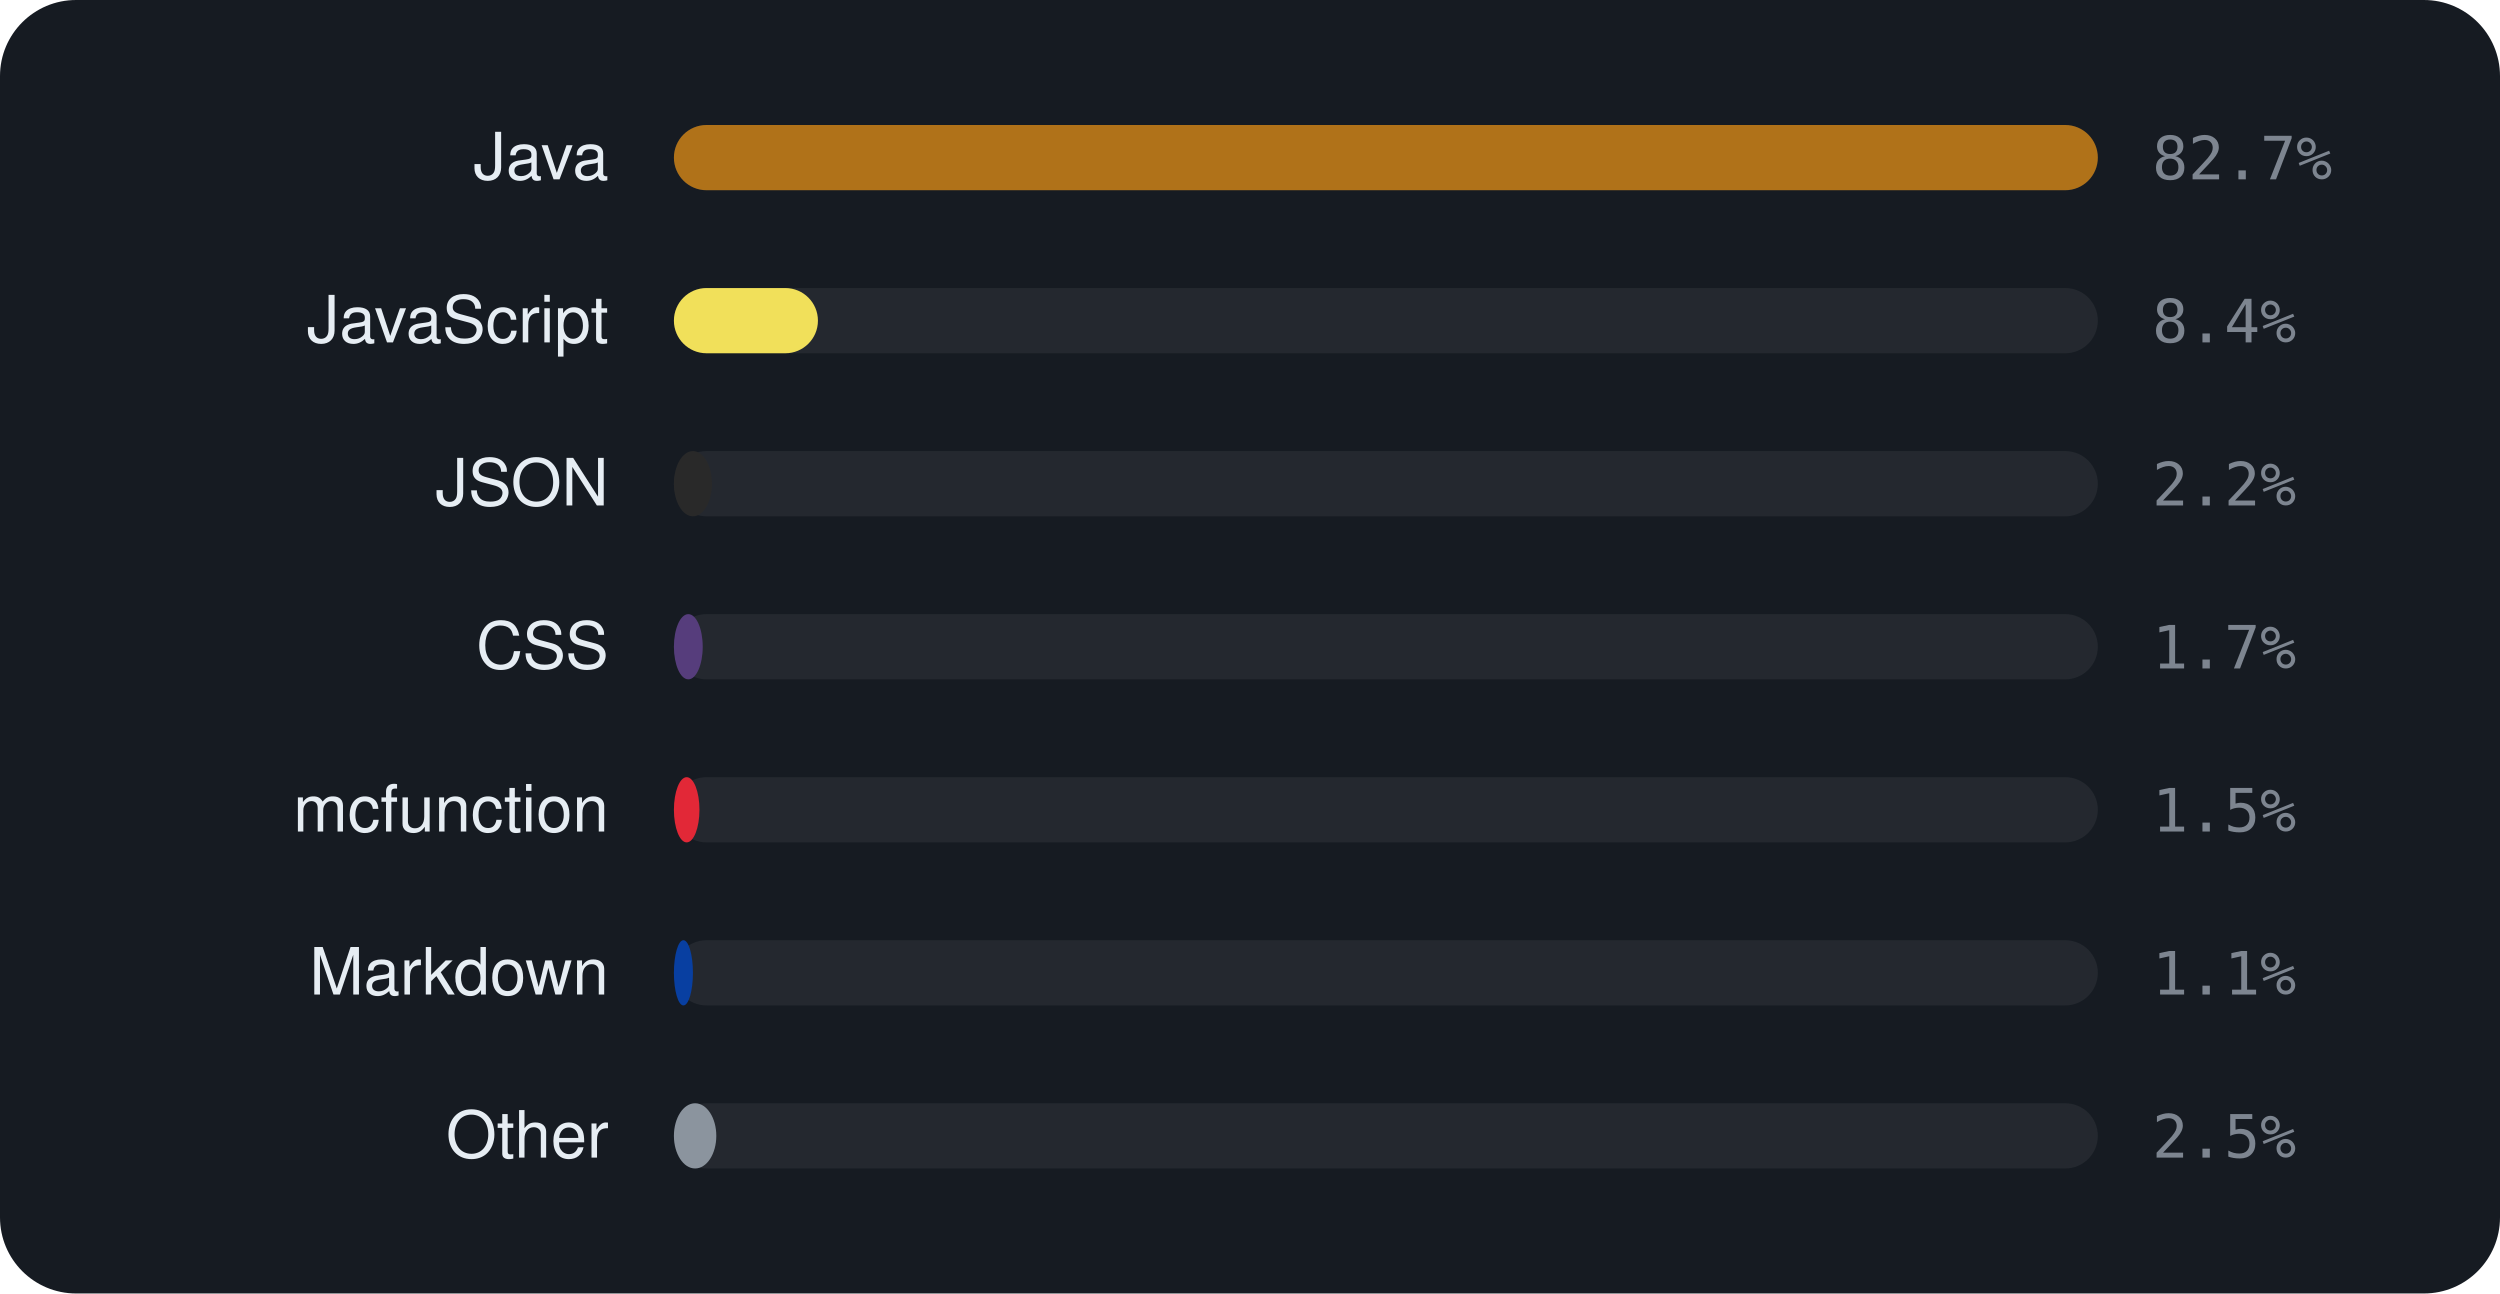
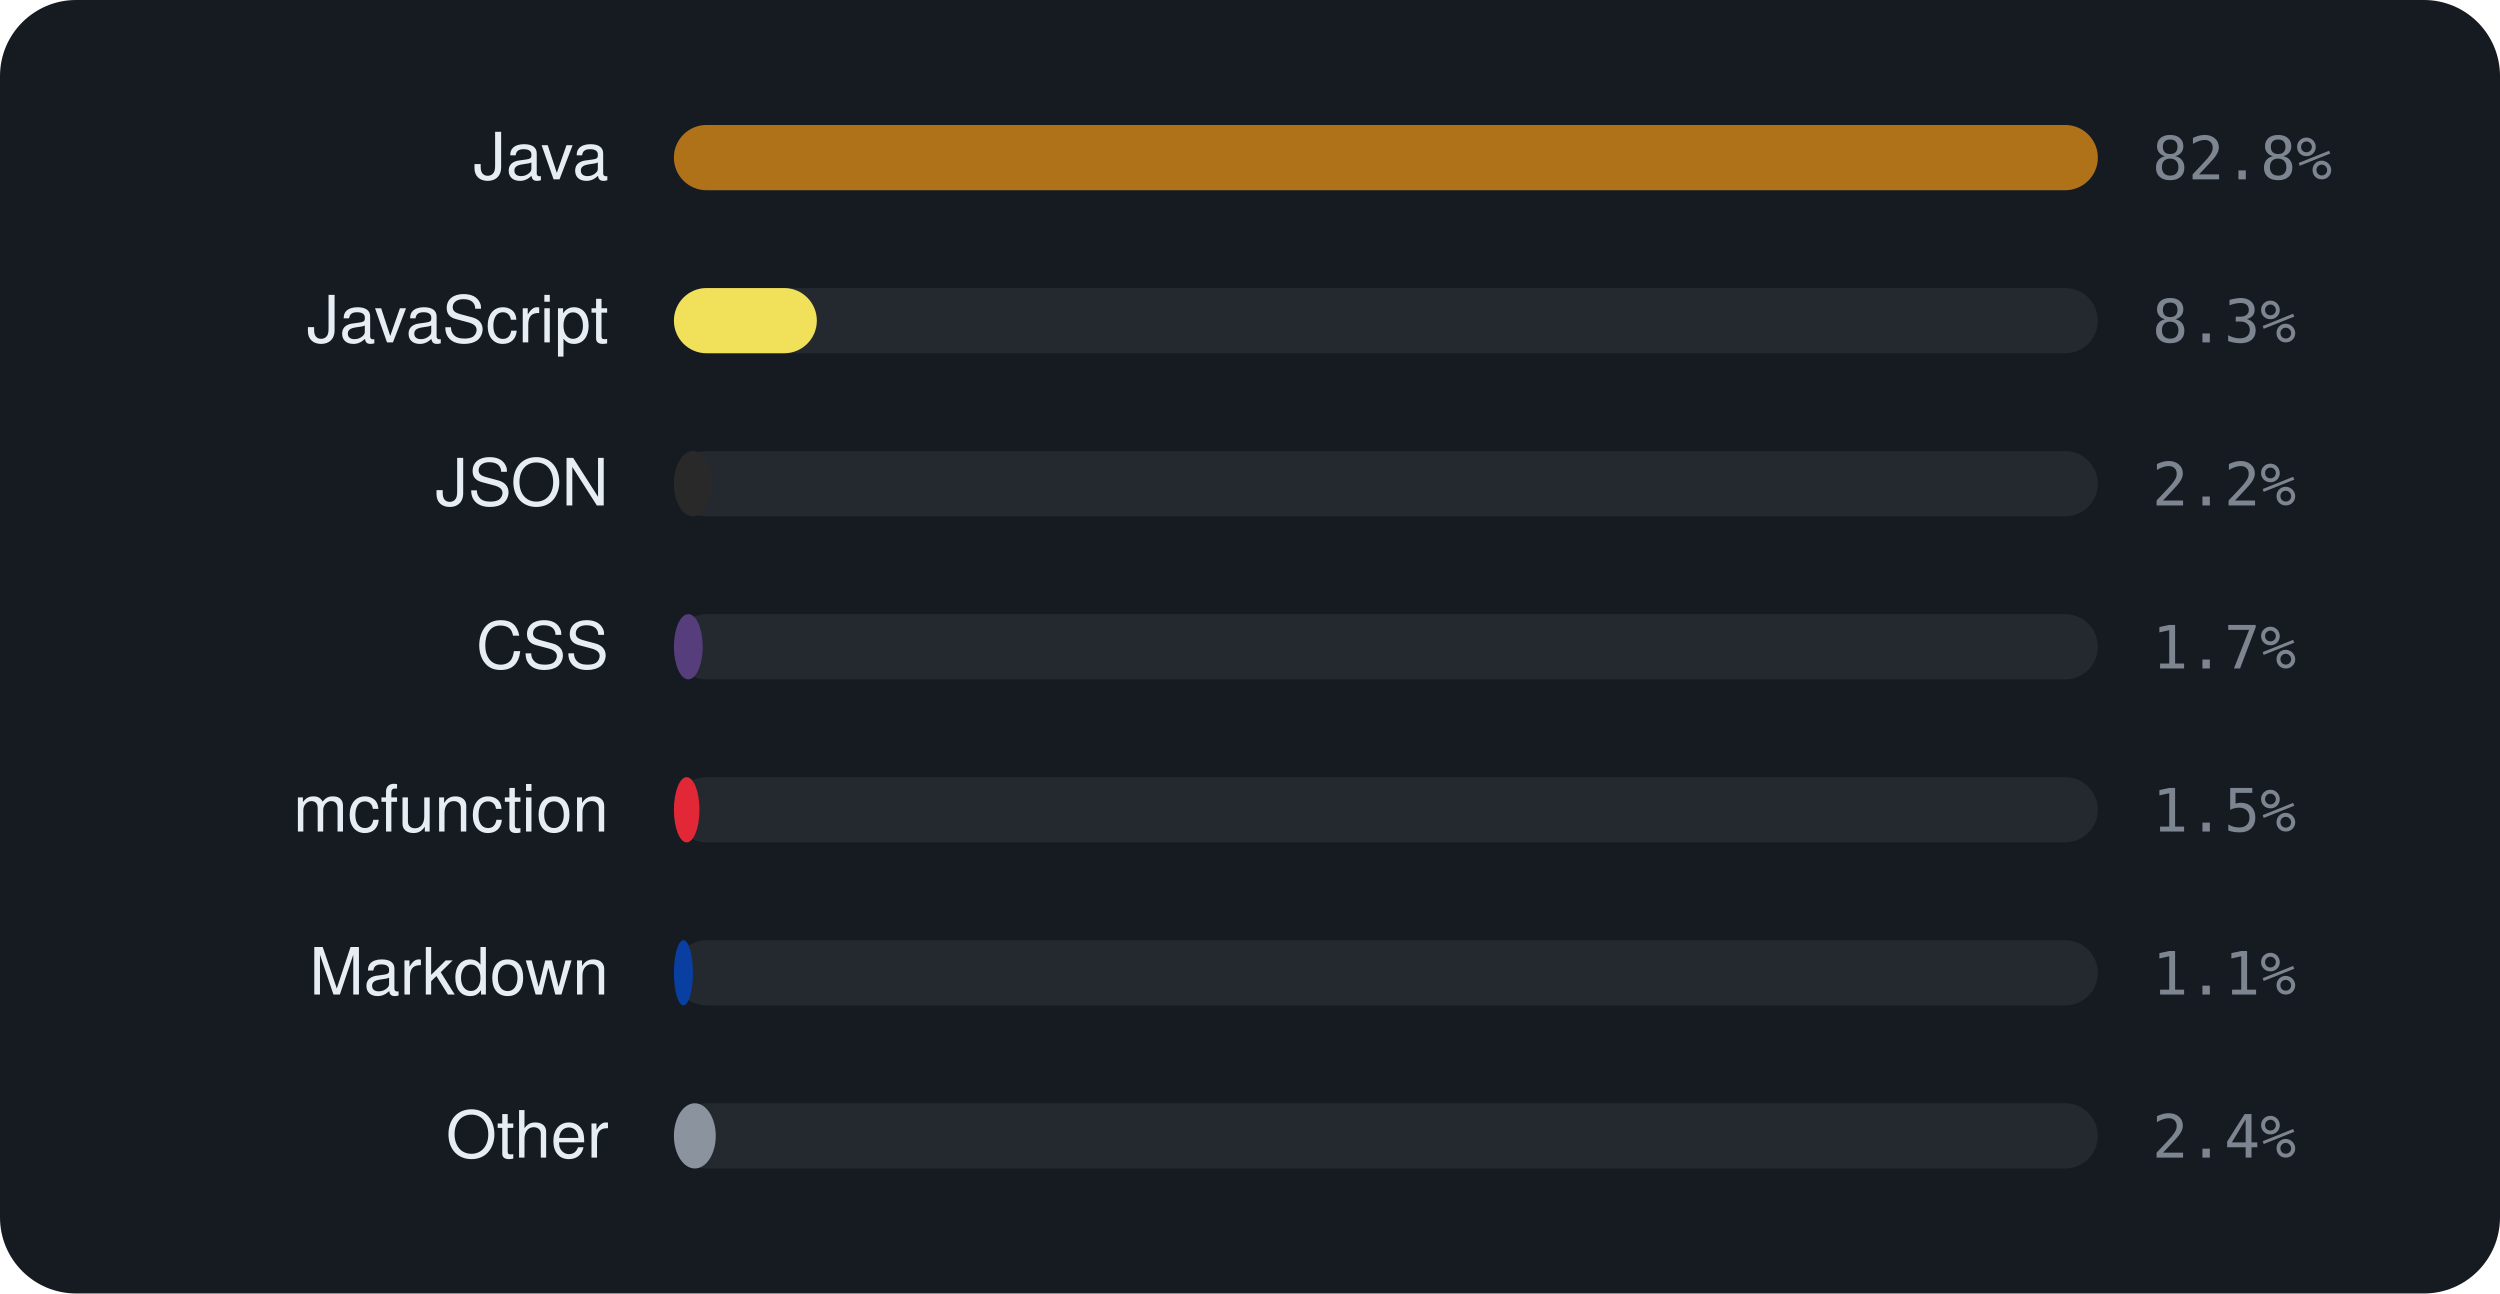
<svg xmlns="http://www.w3.org/2000/svg" viewBox="0 0 460 238" width="460" height="238" font-family="-apple-system,BlinkMacSystemFont,'Segoe UI',Helvetica,Arial,sans-serif">
  <rect width="460" height="238" rx="14" fill="#161b22" />
  <text x="112" y="33" text-anchor="end" font-size="12" fill="#e6edf3">Java</text>
  <rect x="124" y="23" width="262" height="12" rx="6" fill="rgba(255,255,255,0.06)" />
  <rect x="124" y="23" width="262.0" height="12" rx="6" fill="#b07219" />
-   <text x="396" y="33" font-size="11" font-family="monospace" fill="#7d8590">82.7%</text>
+   <text x="396" y="33" font-size="11" font-family="monospace" fill="#7d8590">82.8%</text>
  <text x="112" y="63" text-anchor="end" font-size="12" fill="#e6edf3">JavaScript</text>
  <rect x="124" y="53" width="262" height="12" rx="6" fill="rgba(255,255,255,0.06)" />
-   <rect x="124" y="53" width="26.5" height="12" rx="6" fill="#f1e05a" />
-   <text x="396" y="63" font-size="11" font-family="monospace" fill="#7d8590">8.4%</text>
+   <rect x="124" y="53" width="26.3" height="12" rx="6" fill="#f1e05a" />
+   <text x="396" y="63" font-size="11" font-family="monospace" fill="#7d8590">8.3%</text>
  <text x="112" y="93" text-anchor="end" font-size="12" fill="#e6edf3">JSON</text>
  <rect x="124" y="83" width="262" height="12" rx="6" fill="rgba(255,255,255,0.06)" />
  <rect x="124" y="83" width="7.0" height="12" rx="6" fill="#292929" />
  <text x="396" y="93" font-size="11" font-family="monospace" fill="#7d8590">2.2%</text>
  <text x="112" y="123" text-anchor="end" font-size="12" fill="#e6edf3">CSS</text>
  <rect x="124" y="113" width="262" height="12" rx="6" fill="rgba(255,255,255,0.06)" />
  <rect x="124" y="113" width="5.3" height="12" rx="6" fill="#563d7c" />
  <text x="396" y="123" font-size="11" font-family="monospace" fill="#7d8590">1.7%</text>
  <text x="112" y="153" text-anchor="end" font-size="12" fill="#e6edf3">mcfunction</text>
  <rect x="124" y="143" width="262" height="12" rx="6" fill="rgba(255,255,255,0.06)" />
  <rect x="124" y="143" width="4.7" height="12" rx="6" fill="#E22837" />
  <text x="396" y="153" font-size="11" font-family="monospace" fill="#7d8590">1.5%</text>
  <text x="112" y="183" text-anchor="end" font-size="12" fill="#e6edf3">Markdown</text>
  <rect x="124" y="173" width="262" height="12" rx="6" fill="rgba(255,255,255,0.06)" />
  <rect x="124" y="173" width="3.5" height="12" rx="6" fill="#083fa1" />
  <text x="396" y="183" font-size="11" font-family="monospace" fill="#7d8590">1.1%</text>
  <text x="112" y="213" text-anchor="end" font-size="12" fill="#e6edf3">Other</text>
  <rect x="124" y="203" width="262" height="12" rx="6" fill="rgba(255,255,255,0.06)" />
-   <rect x="124" y="203" width="7.8" height="12" rx="6" fill="#8b949e" />
-   <text x="396" y="213" font-size="11" font-family="monospace" fill="#7d8590">2.5%</text>
+   <rect x="124" y="203" width="7.7" height="12" rx="6" fill="#8b949e" />
+   <text x="396" y="213" font-size="11" font-family="monospace" fill="#7d8590">2.4%</text>
</svg>
